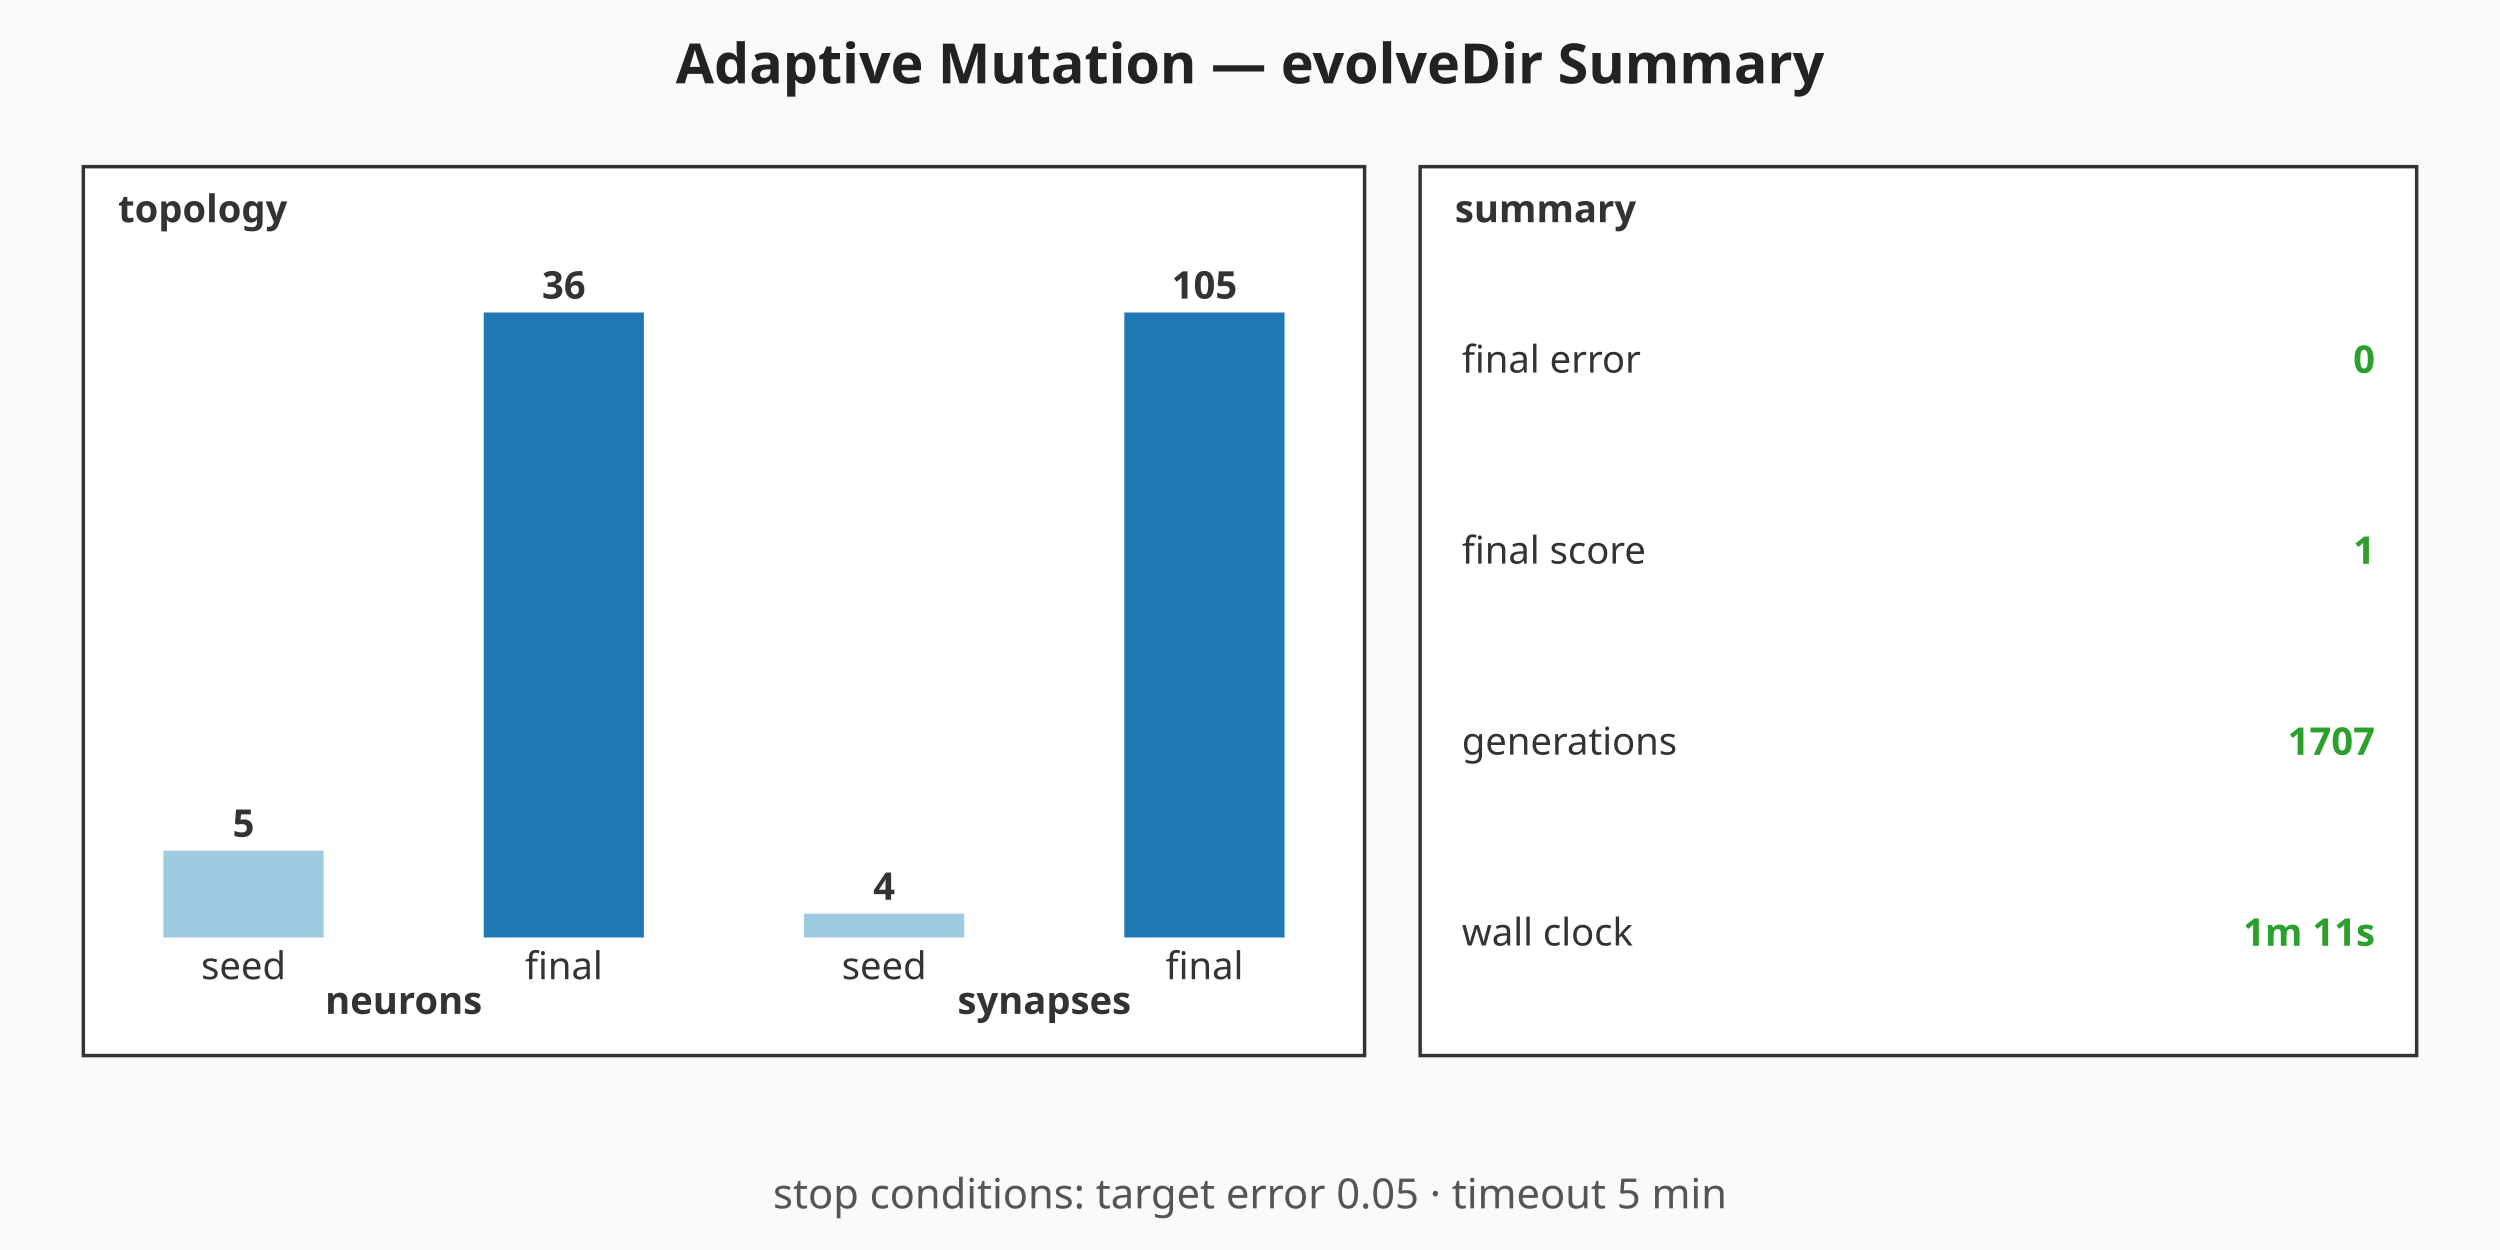
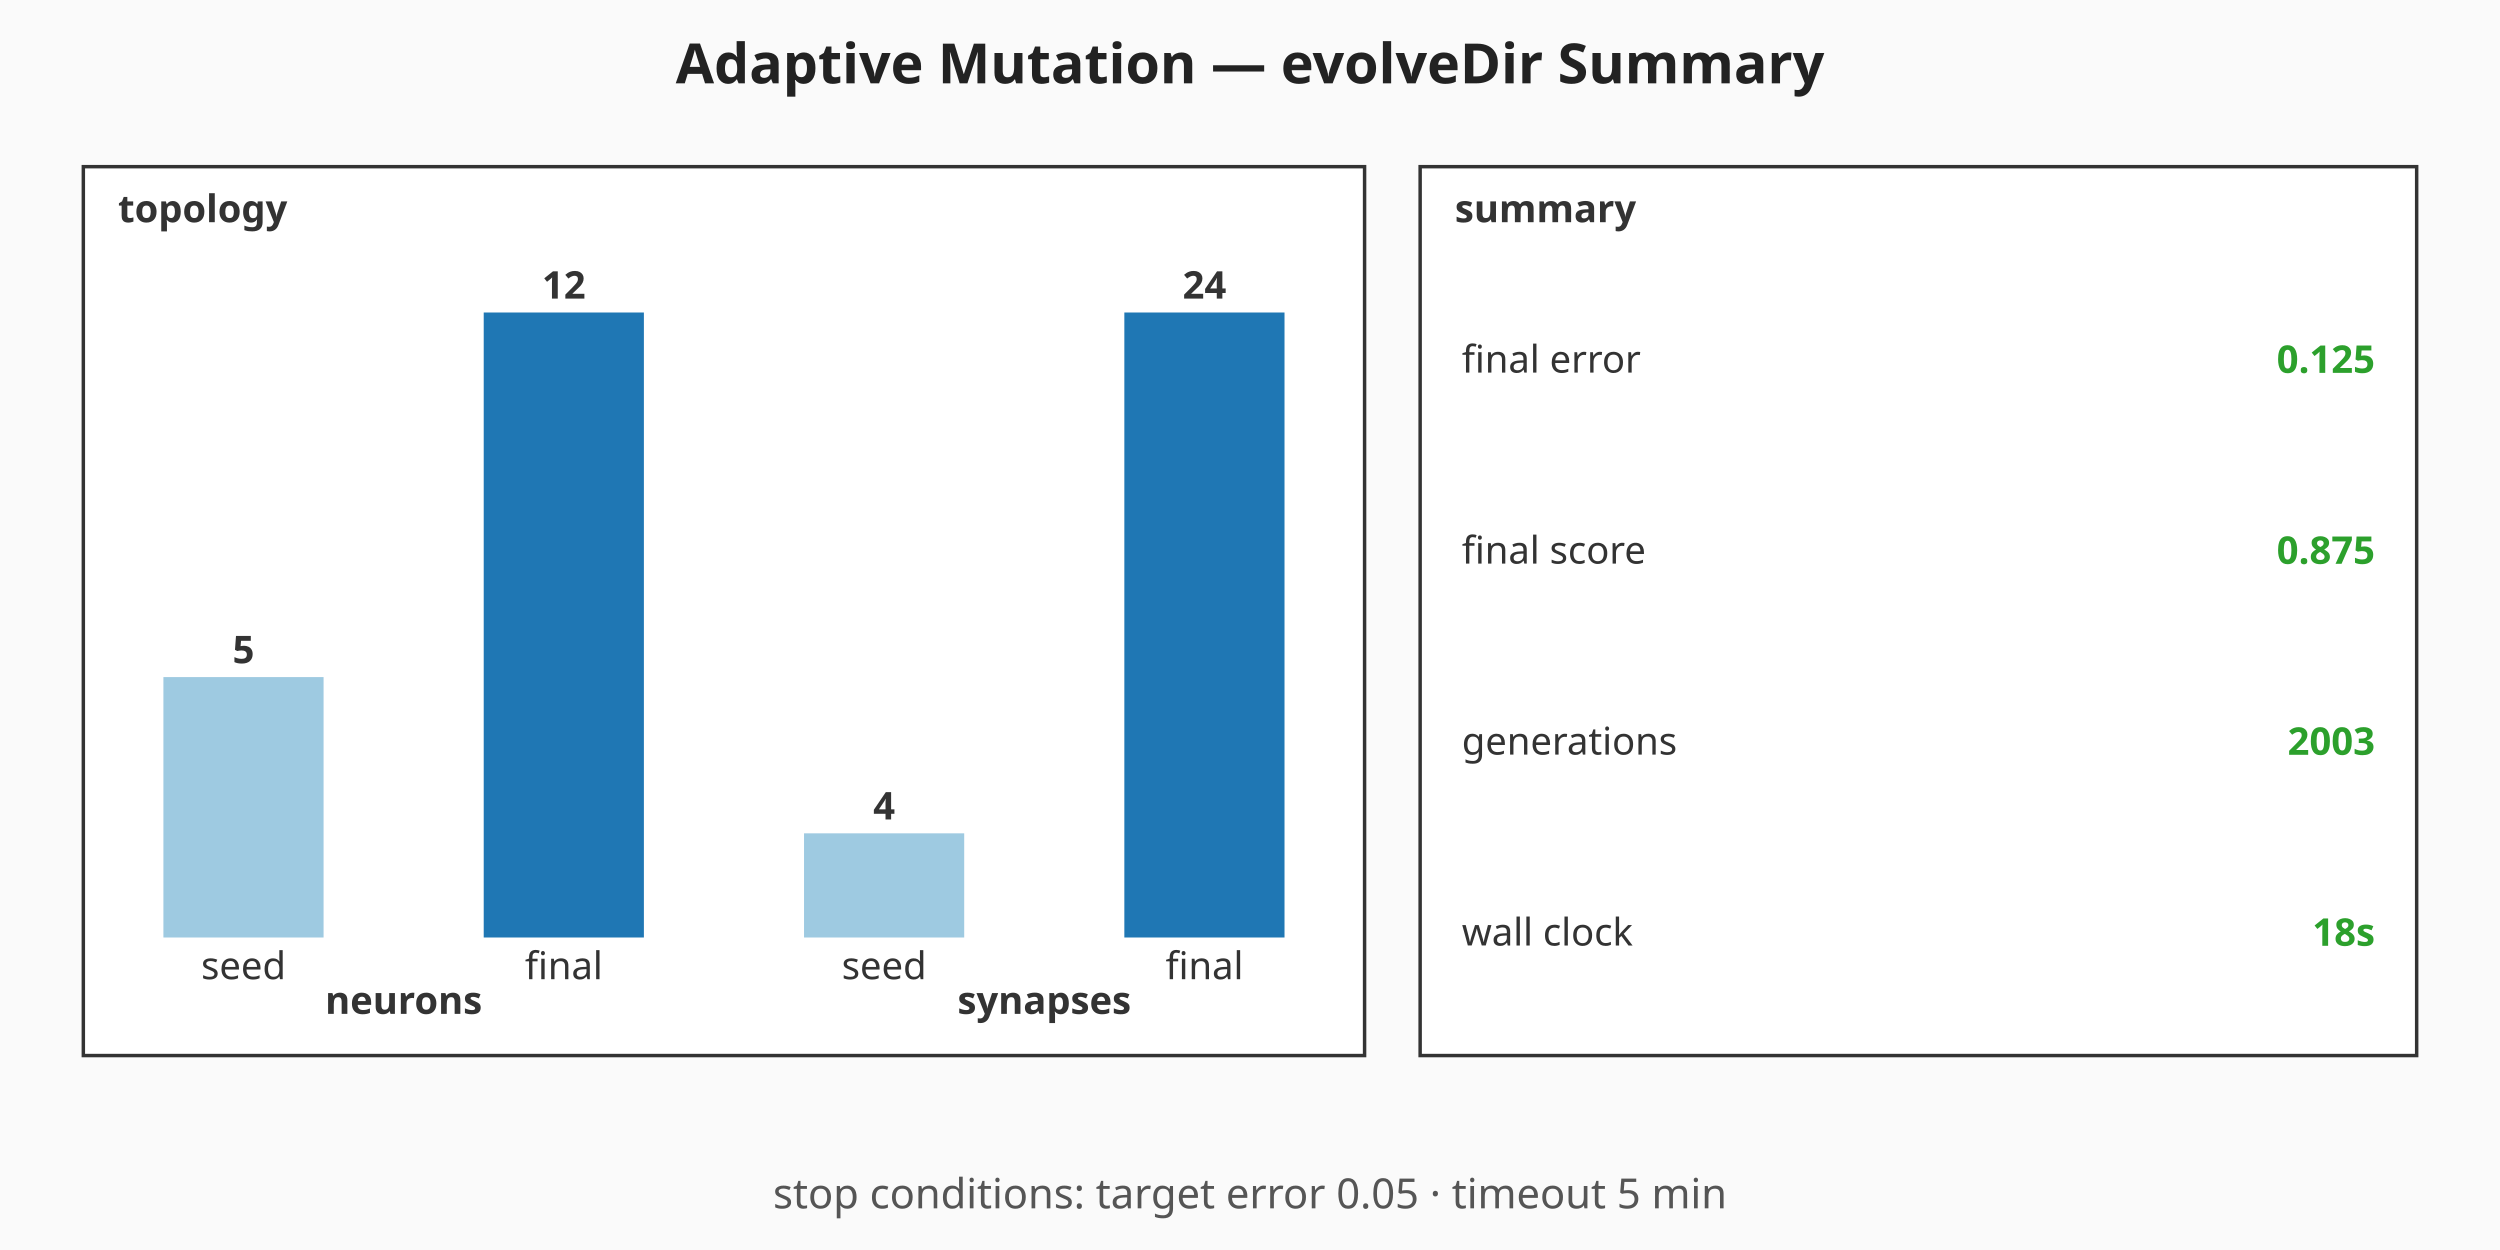
<svg xmlns="http://www.w3.org/2000/svg" viewBox="0 0 720 360" width="720" height="360" role="img" aria-label="Adaptive Mutation — evolveDir Summary summary chart">
  <rect width="720" height="360" fill="#fafafa" />
  <text x="360" y="24" text-anchor="middle" font-family="sans-serif" font-size="16" font-weight="bold" fill="#222">Adaptive Mutation — evolveDir Summary</text>
  <g class="topology" font-family="sans-serif" font-size="11" fill="#333">
    <rect x="24" y="48" width="369" height="256" fill="#ffffff" stroke="#333" stroke-width="1" />
    <text x="34" y="64" font-weight="bold">topology</text>
-     <rect class="topo-bar topo-bar-seed-neurons" x="47.06" y="245" width="46.13" height="25" fill="#9ecae1" />
-     <text x="70.13" y="241" text-anchor="middle" font-weight="bold">5</text>
+     <rect class="topo-bar topo-bar-seed-neurons" x="47.06" y="195" width="46.13" height="75" fill="#9ecae1" />
+     <text x="70.13" y="191" text-anchor="middle" font-weight="bold">5</text>
    <text x="70.13" y="282" text-anchor="middle">seed</text>
    <rect class="topo-bar topo-bar-final-neurons" x="139.31" y="90" width="46.13" height="180" fill="#1f77b4" />
-     <text x="162.38" y="86" text-anchor="middle" font-weight="bold">36</text>
+     <text x="162.38" y="86" text-anchor="middle" font-weight="bold">12</text>
    <text x="162.38" y="282" text-anchor="middle">final</text>
    <text x="116.25" y="292" text-anchor="middle" font-weight="bold">neurons</text>
-     <rect class="topo-bar topo-bar-seed-synapses" x="231.56" y="263.14" width="46.13" height="6.86" fill="#9ecae1" />
-     <text x="254.63" y="259.14" text-anchor="middle" font-weight="bold">4</text>
+     <rect class="topo-bar topo-bar-seed-synapses" x="231.56" y="240" width="46.13" height="30" fill="#9ecae1" />
+     <text x="254.63" y="236" text-anchor="middle" font-weight="bold">4</text>
    <text x="254.63" y="282" text-anchor="middle">seed</text>
    <rect class="topo-bar topo-bar-final-synapses" x="323.81" y="90" width="46.13" height="180" fill="#1f77b4" />
-     <text x="346.88" y="86" text-anchor="middle" font-weight="bold">105</text>
+     <text x="346.88" y="86" text-anchor="middle" font-weight="bold">24</text>
    <text x="346.88" y="282" text-anchor="middle">final</text>
    <text x="300.75" y="292" text-anchor="middle" font-weight="bold">synapses</text>
  </g>
  <g class="callouts" font-family="sans-serif" font-size="11" fill="#333">
    <rect x="409" y="48" width="287" height="256" fill="#ffffff" stroke="#333" stroke-width="1" />
    <text x="419" y="64" font-weight="bold">summary</text>
    <text class="callout-label" x="421" y="103.5" dominant-baseline="middle">final error</text>
-     <text class="callout-value" x="684" y="103.5" text-anchor="end" dominant-baseline="middle" font-weight="bold" fill="#2ca02c">0</text>
+     <text class="callout-value" x="684" y="103.5" text-anchor="end" dominant-baseline="middle" font-weight="bold" fill="#2ca02c">0.125</text>
    <text class="callout-label" x="421" y="158.5" dominant-baseline="middle">final score</text>
-     <text class="callout-value" x="684" y="158.5" text-anchor="end" dominant-baseline="middle" font-weight="bold" fill="#2ca02c">1</text>
+     <text class="callout-value" x="684" y="158.5" text-anchor="end" dominant-baseline="middle" font-weight="bold" fill="#2ca02c">0.875</text>
    <text class="callout-label" x="421" y="213.5" dominant-baseline="middle">generations</text>
-     <text class="callout-value" x="684" y="213.5" text-anchor="end" dominant-baseline="middle" font-weight="bold" fill="#2ca02c">1707</text>
+     <text class="callout-value" x="684" y="213.5" text-anchor="end" dominant-baseline="middle" font-weight="bold" fill="#2ca02c">2003</text>
    <text class="callout-label" x="421" y="268.5" dominant-baseline="middle">wall clock</text>
-     <text class="callout-value" x="684" y="268.5" text-anchor="end" dominant-baseline="middle" font-weight="bold" fill="#2ca02c">1m 11s</text>
+     <text class="callout-value" x="684" y="268.5" text-anchor="end" dominant-baseline="middle" font-weight="bold" fill="#2ca02c">18s</text>
  </g>
  <g class="caption" font-family="sans-serif" font-size="12" fill="#555">
    <text x="360" y="348" text-anchor="middle">stop conditions: target error 0.05 · timeout 5 min</text>
  </g>
</svg>
